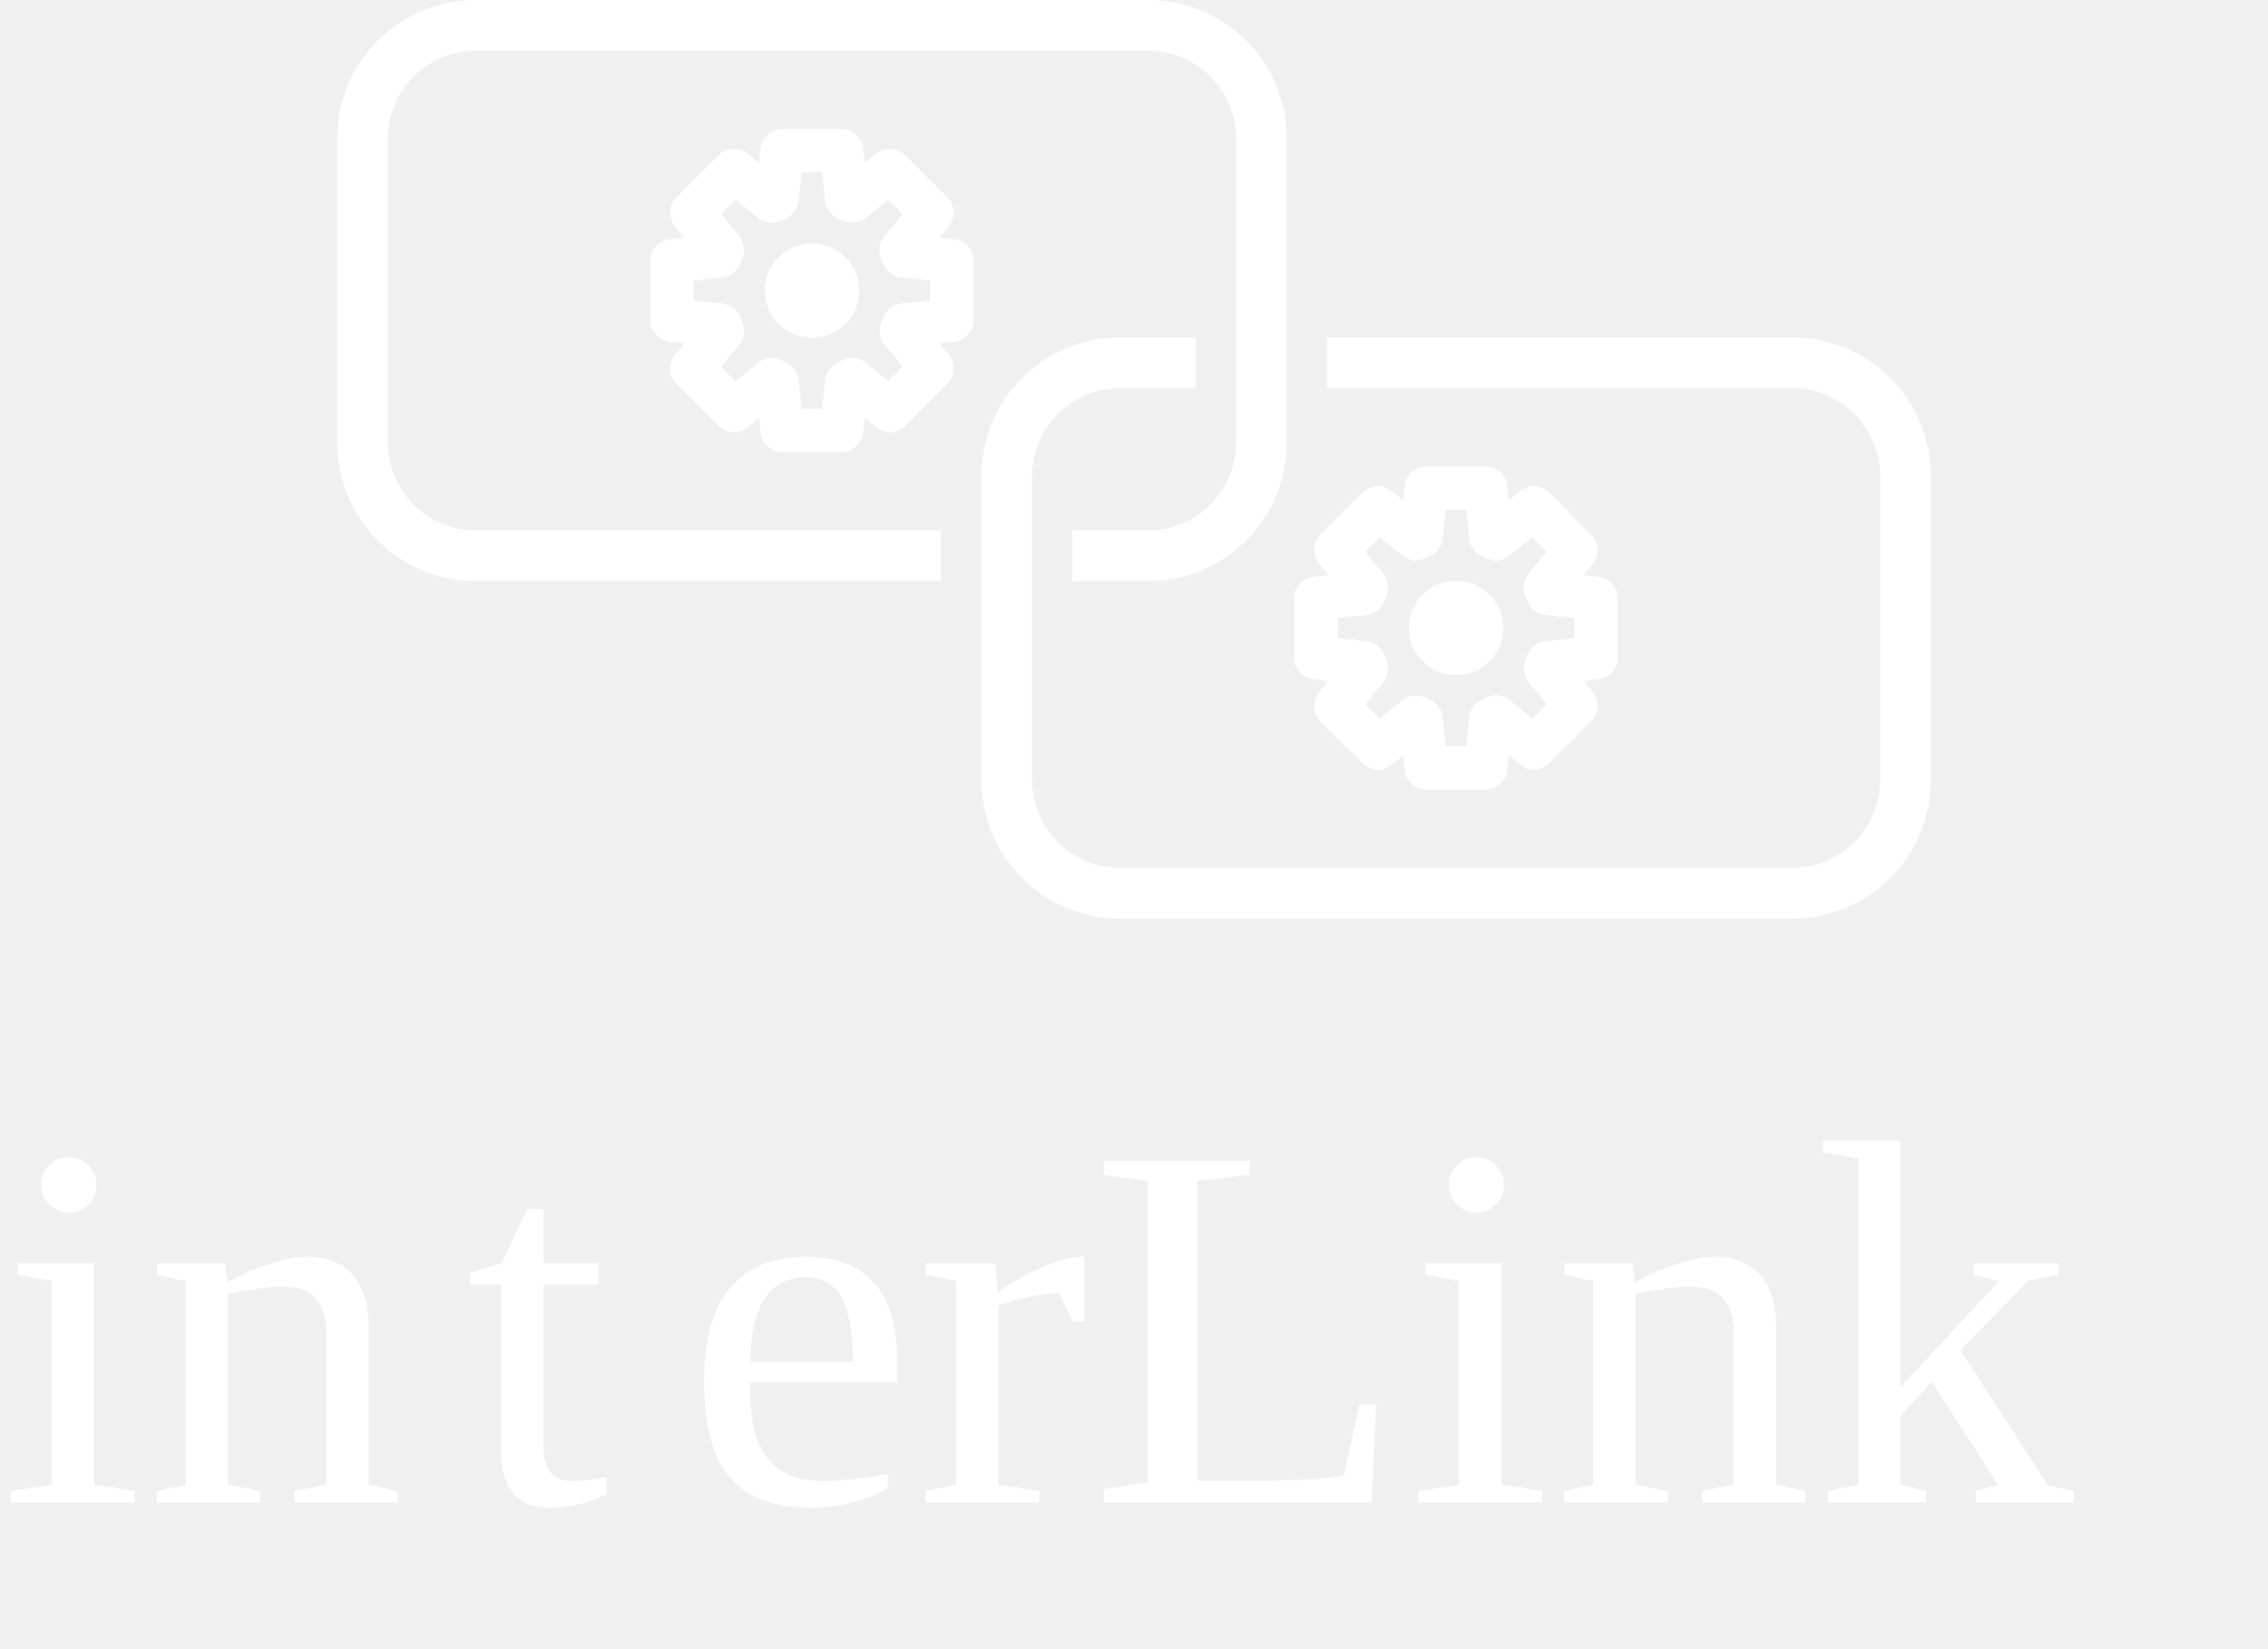
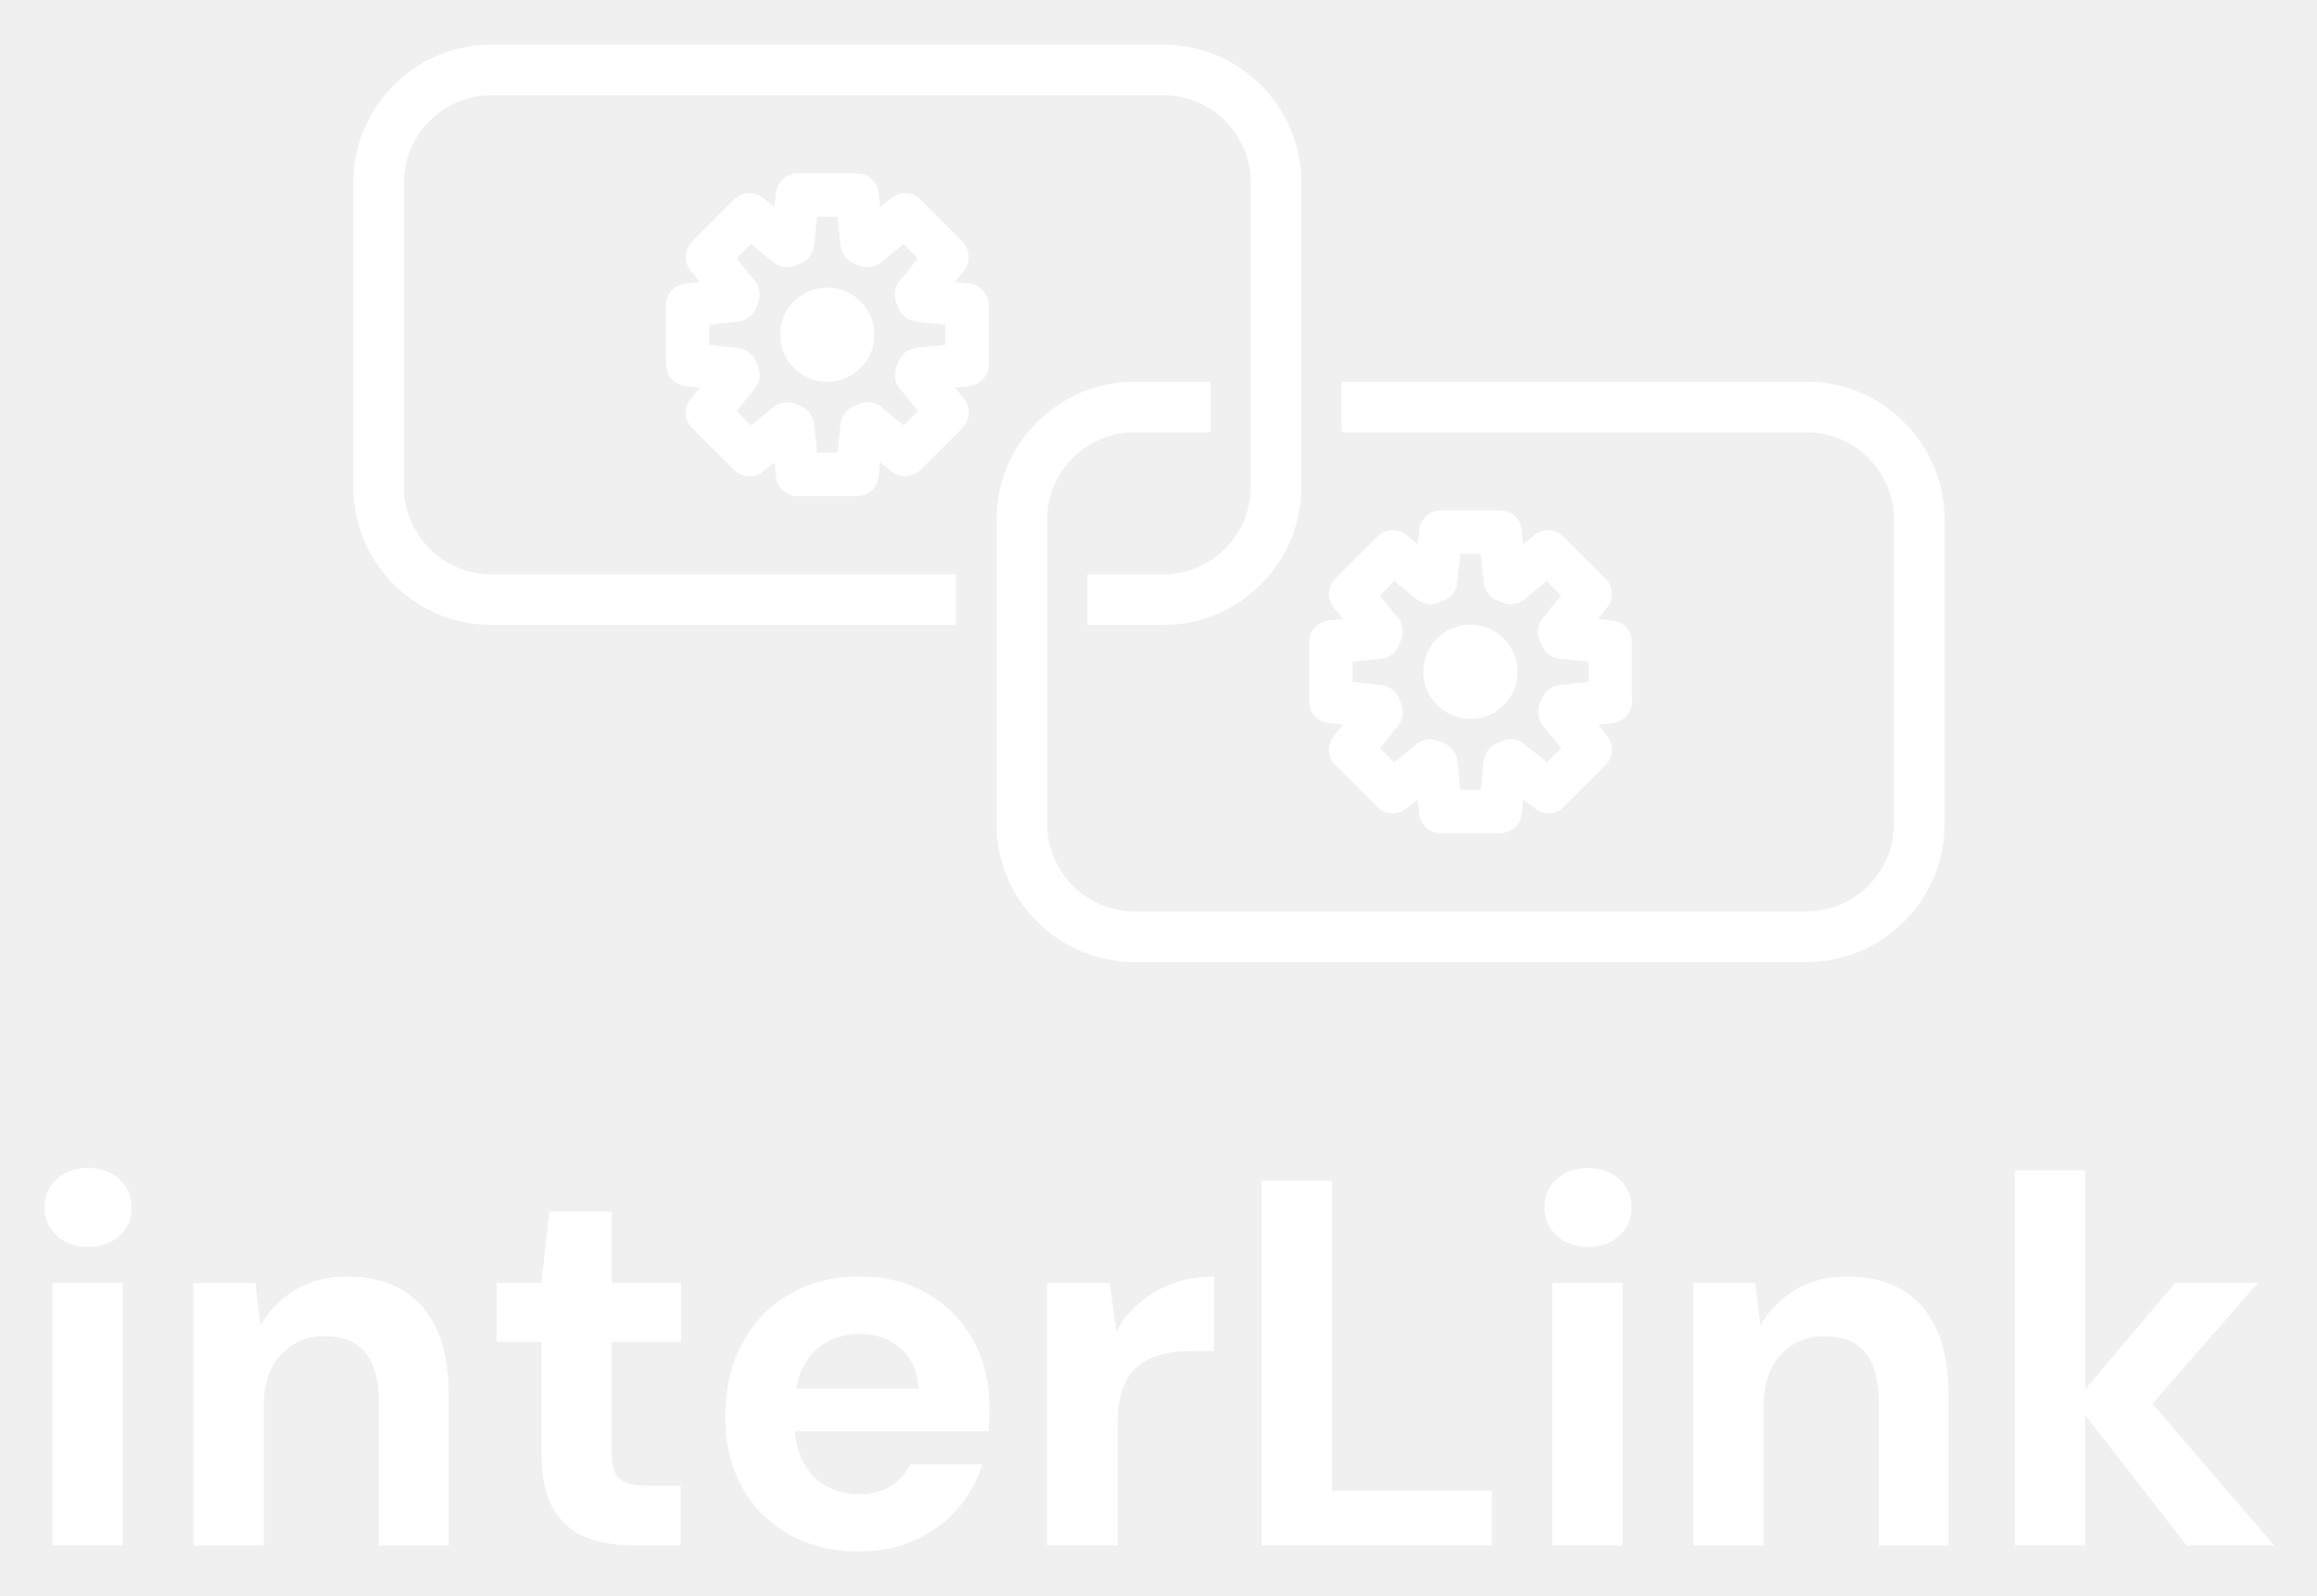
- <svg xmlns="http://www.w3.org/2000/svg" id="Laag_2" data-name="Laag 2" viewBox="0 0 156.56 113.82">
+ <svg xmlns="http://www.w3.org/2000/svg" role="img" viewBox="-3.08 -3.08 160.16 110.28">
  <defs>
-     <style>
-       .cls-1 {
-         letter-spacing: -.01em;
-       }
- 
-       .cls-2, .cls-3 {
-         fill: #fff;
-       }
- 
-       .cls-3 {
-         font-size: 36px;
-       }
- 
-       .cls-4 {
-         stroke-linejoin: round;
-         stroke-width: 3px;
-       }
- 
-       .cls-4, .cls-5 {
-         fill: none;
-         stroke: #fff;
-       }
- 
-       .cls-5 {
-         stroke-miterlimit: 10;
-         stroke-width: 3.5px;
-       }
-     </style>
+     <style>.cls-1{fill:#fff}.cls-2,.cls-3{fill:none;stroke:#fff}.cls-2{stroke-linejoin:round;stroke-width:3px}.cls-3{stroke-miterlimit:10;stroke-width:3.5px}</style>
  </defs>
  <g id="Laag_1-2" data-name="Laag 1">
-     <g>
-       <text class="cls-3" transform="translate(0 103.74)">
-         <tspan x="0" y="0">in</tspan>
-         <tspan class="cls-1" x="32.08" y="0">t</tspan>
-         <tspan x="47.2" y="0">erLink</tspan>
-       </text>
-       <g>
-         <path class="cls-5" d="M64.94,38.37h-32.1c-4.31,0-7.81-3.5-7.81-7.81V9.56c0-4.31,3.5-7.81,7.81-7.81h46.42c4.31,0,7.81,3.5,7.81,7.81v21c0,4.31-3.5,7.81-7.81,7.81h-5.23" />
-         <path class="cls-4" d="M65.7,22.11v-4.1l-3.34-.35c-.05-.13-.09-.25-.15-.38l2.11-2.6-2.9-2.91-2.6,2.11-.37-.15-.35-3.33h-4.11l-.35,3.33c-.13.05-.25.1-.37.15l-2.6-2.11-2.91,2.91,2.11,2.6-.16.38-3.32.35v4.1l3.32.35.16.38-2.11,2.6,2.91,2.9,2.6-2.11.37.15.35,3.33h4.11l.35-3.33.38-.16,2.6,2.11,2.9-2.9-2.11-2.6c.06-.12.11-.24.15-.37l3.34-.35Z" />
-         <path class="cls-2" d="M56.69,23.25c-2.29.43-4.26-1.54-3.83-3.83.24-1.28,1.27-2.31,2.56-2.56,2.29-.43,4.26,1.54,3.83,3.83-.24,1.28-1.27,2.31-2.56,2.56Z" />
-         <path class="cls-5" d="M91.61,25.05h32.12c4.31,0,7.81,3.5,7.81,7.81v21c0,4.31-3.5,7.81-7.81,7.81h-46.42c-4.31,0-7.81-3.5-7.81-7.81v-21c0-4.31,3.5-7.81,7.81-7.81h5.23" />
-         <path class="cls-4" d="M110.16,45.41v-4.1l-3.34-.35c-.05-.13-.09-.25-.15-.38l2.11-2.6-2.9-2.91-2.6,2.11-.37-.15-.35-3.33h-4.11l-.35,3.33c-.13.05-.25.1-.37.15l-2.6-2.11-2.91,2.91,2.11,2.6-.16.38-3.32.35v4.1l3.32.35.16.38-2.11,2.6,2.91,2.9,2.6-2.11.37.15.35,3.33h4.11l.35-3.33.38-.16,2.6,2.11,2.9-2.9-2.11-2.6c.06-.12.11-.24.15-.37l3.34-.35Z" />
-         <path class="cls-2" d="M101.15,46.55c-2.29.43-4.26-1.54-3.83-3.83.24-1.28,1.27-2.31,2.56-2.56,2.29-.43,4.26,1.54,3.83,3.83-.24,1.28-1.27,2.31-2.56,2.56Z" />
-       </g>
-     </g>
+     <path d="M2.99 83.11c-.86 0-1.58-.26-2.14-.77-.56-.52-.85-1.17-.85-1.96s.28-1.45.85-1.96c.56-.52 1.28-.77 2.14-.77s1.61.26 2.18.77c.56.52.85 1.17.85 1.96s-.28 1.45-.85 1.96c-.56.52-1.29.77-2.18.77zM.54 103.74V85.6H5.4v18.14H.54zm9.75 0V85.6h4.28l.36 2.95c.55-1.01 1.34-1.82 2.36-2.45 1.02-.62 2.24-.94 3.65-.94 1.51 0 2.78.31 3.82.94s1.82 1.54 2.36 2.74c.54 1.2.81 2.68.81 4.43v10.48h-4.82V93.74c0-1.44-.31-2.54-.92-3.31-.61-.77-1.55-1.15-2.83-1.15-.82 0-1.54.19-2.18.58-.64.38-1.13.93-1.49 1.64-.36.71-.54 1.57-.54 2.57v9.68h-4.86zm30.39 0c-1.27 0-2.38-.2-3.33-.59-.95-.4-1.69-1.06-2.21-1.98-.53-.92-.79-2.19-.79-3.8v-7.7h-3.1V85.6h3.1l.54-4.93h4.32v4.93H44v4.07h-4.79v7.78c0 .82.18 1.38.54 1.69.36.31.97.47 1.84.47h2.38v4.14h-3.28zm15.66.43c-1.82 0-3.44-.39-4.84-1.17-1.4-.78-2.5-1.87-3.28-3.28-.78-1.4-1.17-3.03-1.17-4.88s.38-3.57 1.15-5.02c.77-1.45 1.85-2.59 3.26-3.42s3.03-1.24 4.88-1.24 3.37.4 4.72 1.19 2.39 1.86 3.13 3.2 1.12 2.87 1.12 4.57v.81c0 .3-.02.61-.07.92H50.52V92.9h9.9c-.07-1.18-.49-2.1-1.24-2.77-.76-.67-1.7-1.01-2.83-1.01-.82 0-1.57.19-2.27.56-.7.37-1.24.94-1.64 1.71-.4.77-.59 1.74-.59 2.92v1.04c0 .98.19 1.84.56 2.57.37.73.89 1.3 1.57 1.69.67.4 1.45.59 2.34.59s1.63-.19 2.21-.58 1.03-.88 1.31-1.48h4.97c-.34 1.13-.9 2.15-1.69 3.06s-1.76 1.63-2.92 2.16c-1.15.53-2.44.79-3.85.79zm12.96-.43V85.6h4.32l.47 3.35c.43-.79.98-1.46 1.64-2.02.66-.55 1.42-.98 2.27-1.3.85-.31 1.79-.47 2.83-.47v5.15h-1.66c-.72 0-1.39.08-2 .25-.61.17-1.15.44-1.6.81-.46.37-.8.88-1.04 1.53s-.36 1.46-.36 2.45v8.39h-4.86zm14.83 0v-25.2h4.86v21.42h11.05v3.78H84.13zm22.54-20.63c-.86 0-1.58-.26-2.14-.77-.56-.52-.85-1.17-.85-1.96s.28-1.45.85-1.96c.56-.52 1.28-.77 2.14-.77s1.61.26 2.18.77c.56.52.85 1.17.85 1.96s-.28 1.45-.85 1.96c-.56.52-1.29.77-2.18.77zm-2.45 20.63V85.6h4.86v18.14h-4.86zm9.75 0V85.6h4.28l.36 2.95c.55-1.01 1.34-1.82 2.36-2.45 1.02-.62 2.24-.94 3.65-.94 1.51 0 2.78.31 3.82.94s1.82 1.54 2.36 2.74c.54 1.2.81 2.68.81 4.43v10.48h-4.82V93.74c0-1.44-.31-2.54-.92-3.31-.61-.77-1.55-1.15-2.83-1.15-.82 0-1.54.19-2.18.58-.64.38-1.13.93-1.49 1.64-.36.71-.54 1.57-.54 2.57v9.68h-4.86zm22.22 0V77.82h4.86v25.92h-4.86zm11.88 0l-7.74-9.94 6.95-8.21H153l-8.96 10.26V92l10.08 11.74h-6.05z" class="cls-1" />
+     <path d="M63 38.37H30.9c-4.31 0-7.81-3.5-7.81-7.81v-21c0-4.31 3.5-7.81 7.81-7.81h46.42c4.31 0 7.81 3.5 7.81 7.81v21c0 4.31-3.5 7.81-7.81 7.81h-5.23" class="cls-3" />
+     <path d="M63.76 22.11v-4.1l-3.34-.35c-.05-.13-.09-.25-.15-.38l2.11-2.6-2.9-2.91-2.6 2.11-.37-.15-.35-3.33h-4.11l-.35 3.33c-.13.05-.25.1-.37.15l-2.6-2.11-2.91 2.91 2.11 2.6-.16.38-3.32.35v4.1l3.32.35.16.38-2.11 2.6 2.91 2.9 2.6-2.11.37.15.35 3.33h4.11l.35-3.33.38-.16 2.6 2.11 2.9-2.9-2.11-2.6c.06-.12.11-.24.15-.37l3.34-.35z" class="cls-2" />
+     <path d="M54.74 23.25c-2.29.43-4.26-1.54-3.83-3.83.24-1.28 1.27-2.31 2.56-2.56 2.29-.43 4.26 1.54 3.83 3.83-.24 1.28-1.27 2.31-2.56 2.56z" class="cls-1" />
+     <path d="M89.66 25.05h32.12c4.31 0 7.81 3.5 7.81 7.81v21c0 4.31-3.5 7.81-7.81 7.81H75.36c-4.31 0-7.81-3.5-7.81-7.81v-21c0-4.31 3.5-7.81 7.81-7.81h5.23" class="cls-3" />
+     <path d="M108.22 45.41v-4.1l-3.34-.35c-.05-.13-.09-.25-.15-.38l2.11-2.6-2.9-2.91-2.6 2.11-.37-.15-.35-3.33h-4.11l-.35 3.33c-.13.05-.25.1-.37.15l-2.6-2.11-2.91 2.91 2.11 2.6-.16.38-3.32.35v4.1l3.32.35.16.38-2.11 2.6 2.91 2.9 2.6-2.11.37.15.35 3.33h4.11l.35-3.33.38-.16 2.6 2.11 2.9-2.9-2.11-2.6c.06-.12.11-.24.15-.37l3.34-.35z" class="cls-2" />
+     <path d="M99.2 46.55c-2.29.43-4.26-1.54-3.83-3.83.24-1.28 1.27-2.31 2.56-2.56 2.29-.43 4.26 1.54 3.83 3.83-.24 1.28-1.27 2.31-2.56 2.56z" class="cls-1" />
  </g>
</svg>
